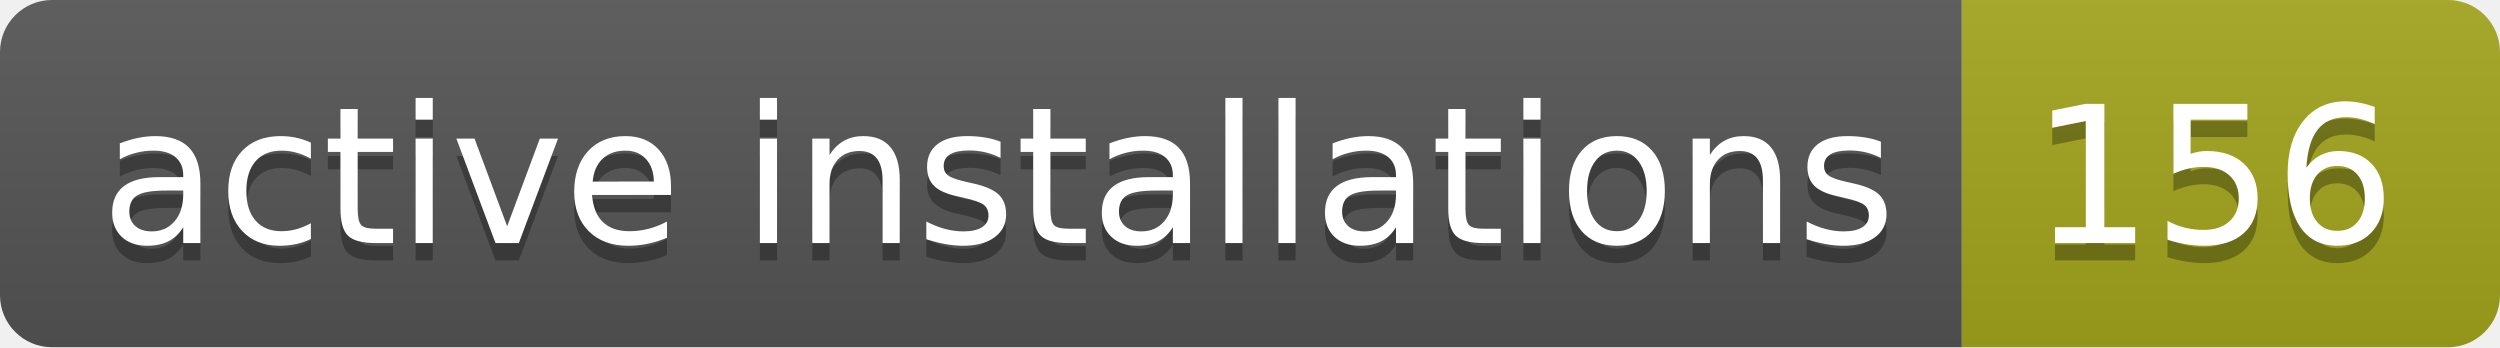
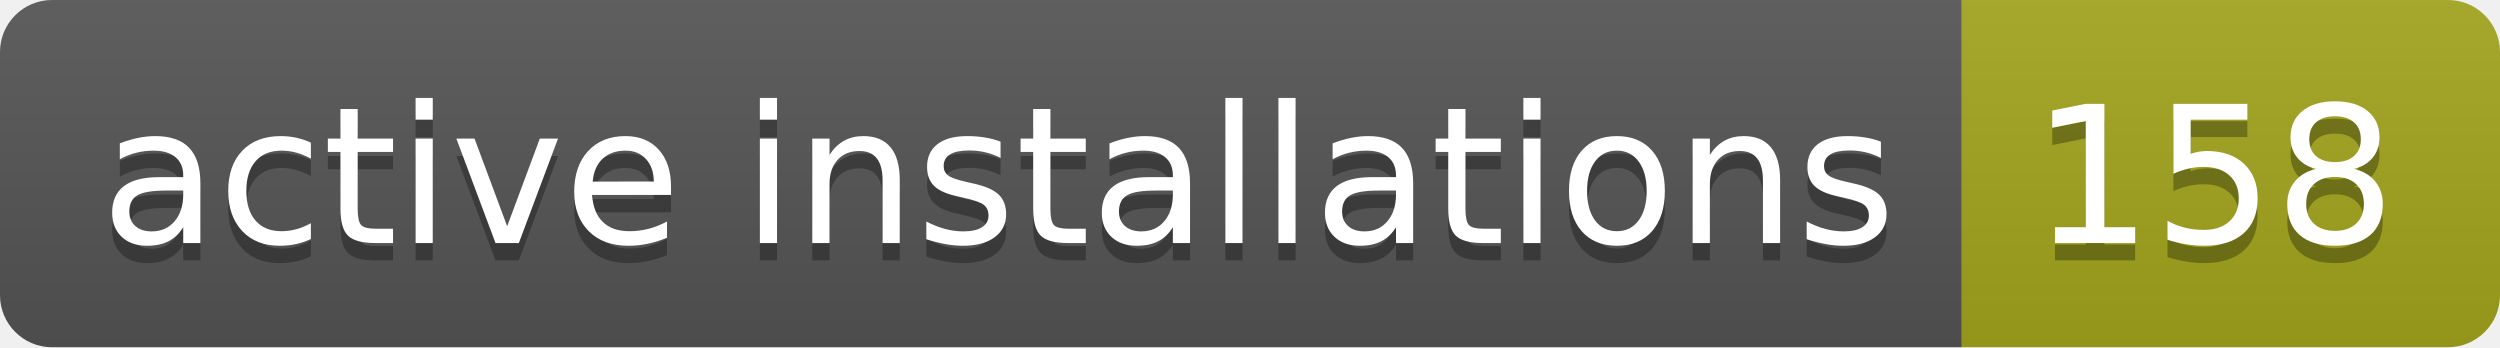
- <svg xmlns="http://www.w3.org/2000/svg" width="144" height="20" role="img" aria-label="active installations: 156">
+ <svg xmlns="http://www.w3.org/2000/svg" width="144" height="20" role="img" aria-label="active installations: 158">
  <linearGradient id="s" x2="0" y2="100%">
    <stop offset="0" stop-color="#bbb" stop-opacity=".1" />
    <stop offset="1" stop-opacity=".1" />
  </linearGradient>
  <clipPath id="r">
    <rect width="144" height="20" rx="3" fill="#fff" />
  </clipPath>
  <g clip-path="url(#r)">
    <rect width="113" height="20" fill="#555" />
    <rect x="113" width="31" height="20" fill="#a4a61d" />
    <rect width="144" height="20" fill="url(#s)" />
  </g>
  <g fill="#fff" text-anchor="middle" font-family="Verdana,Geneva,DejaVu Sans,sans-serif" text-rendering="geometricPrecision" font-size="110">
    <text aria-hidden="true" x="575" y="150" fill="#010101" fill-opacity=".3" transform="scale(.1)" textLength="1030">active installations</text>
    <text x="575" y="140" transform="scale(.1)" fill="#fff" textLength="1030">active installations</text>
-     <text aria-hidden="true" x="1275" y="150" fill="#010101" fill-opacity=".3" transform="scale(.1)" textLength="210">156</text>
-     <text x="1275" y="140" transform="scale(.1)" fill="#fff" textLength="210">156</text>
+     <text aria-hidden="true" x="1275" y="150" fill="#010101" fill-opacity=".3" transform="scale(.1)" textLength="210">158</text>
+     <text x="1275" y="140" transform="scale(.1)" fill="#fff" textLength="210">158</text>
  </g>
</svg>
